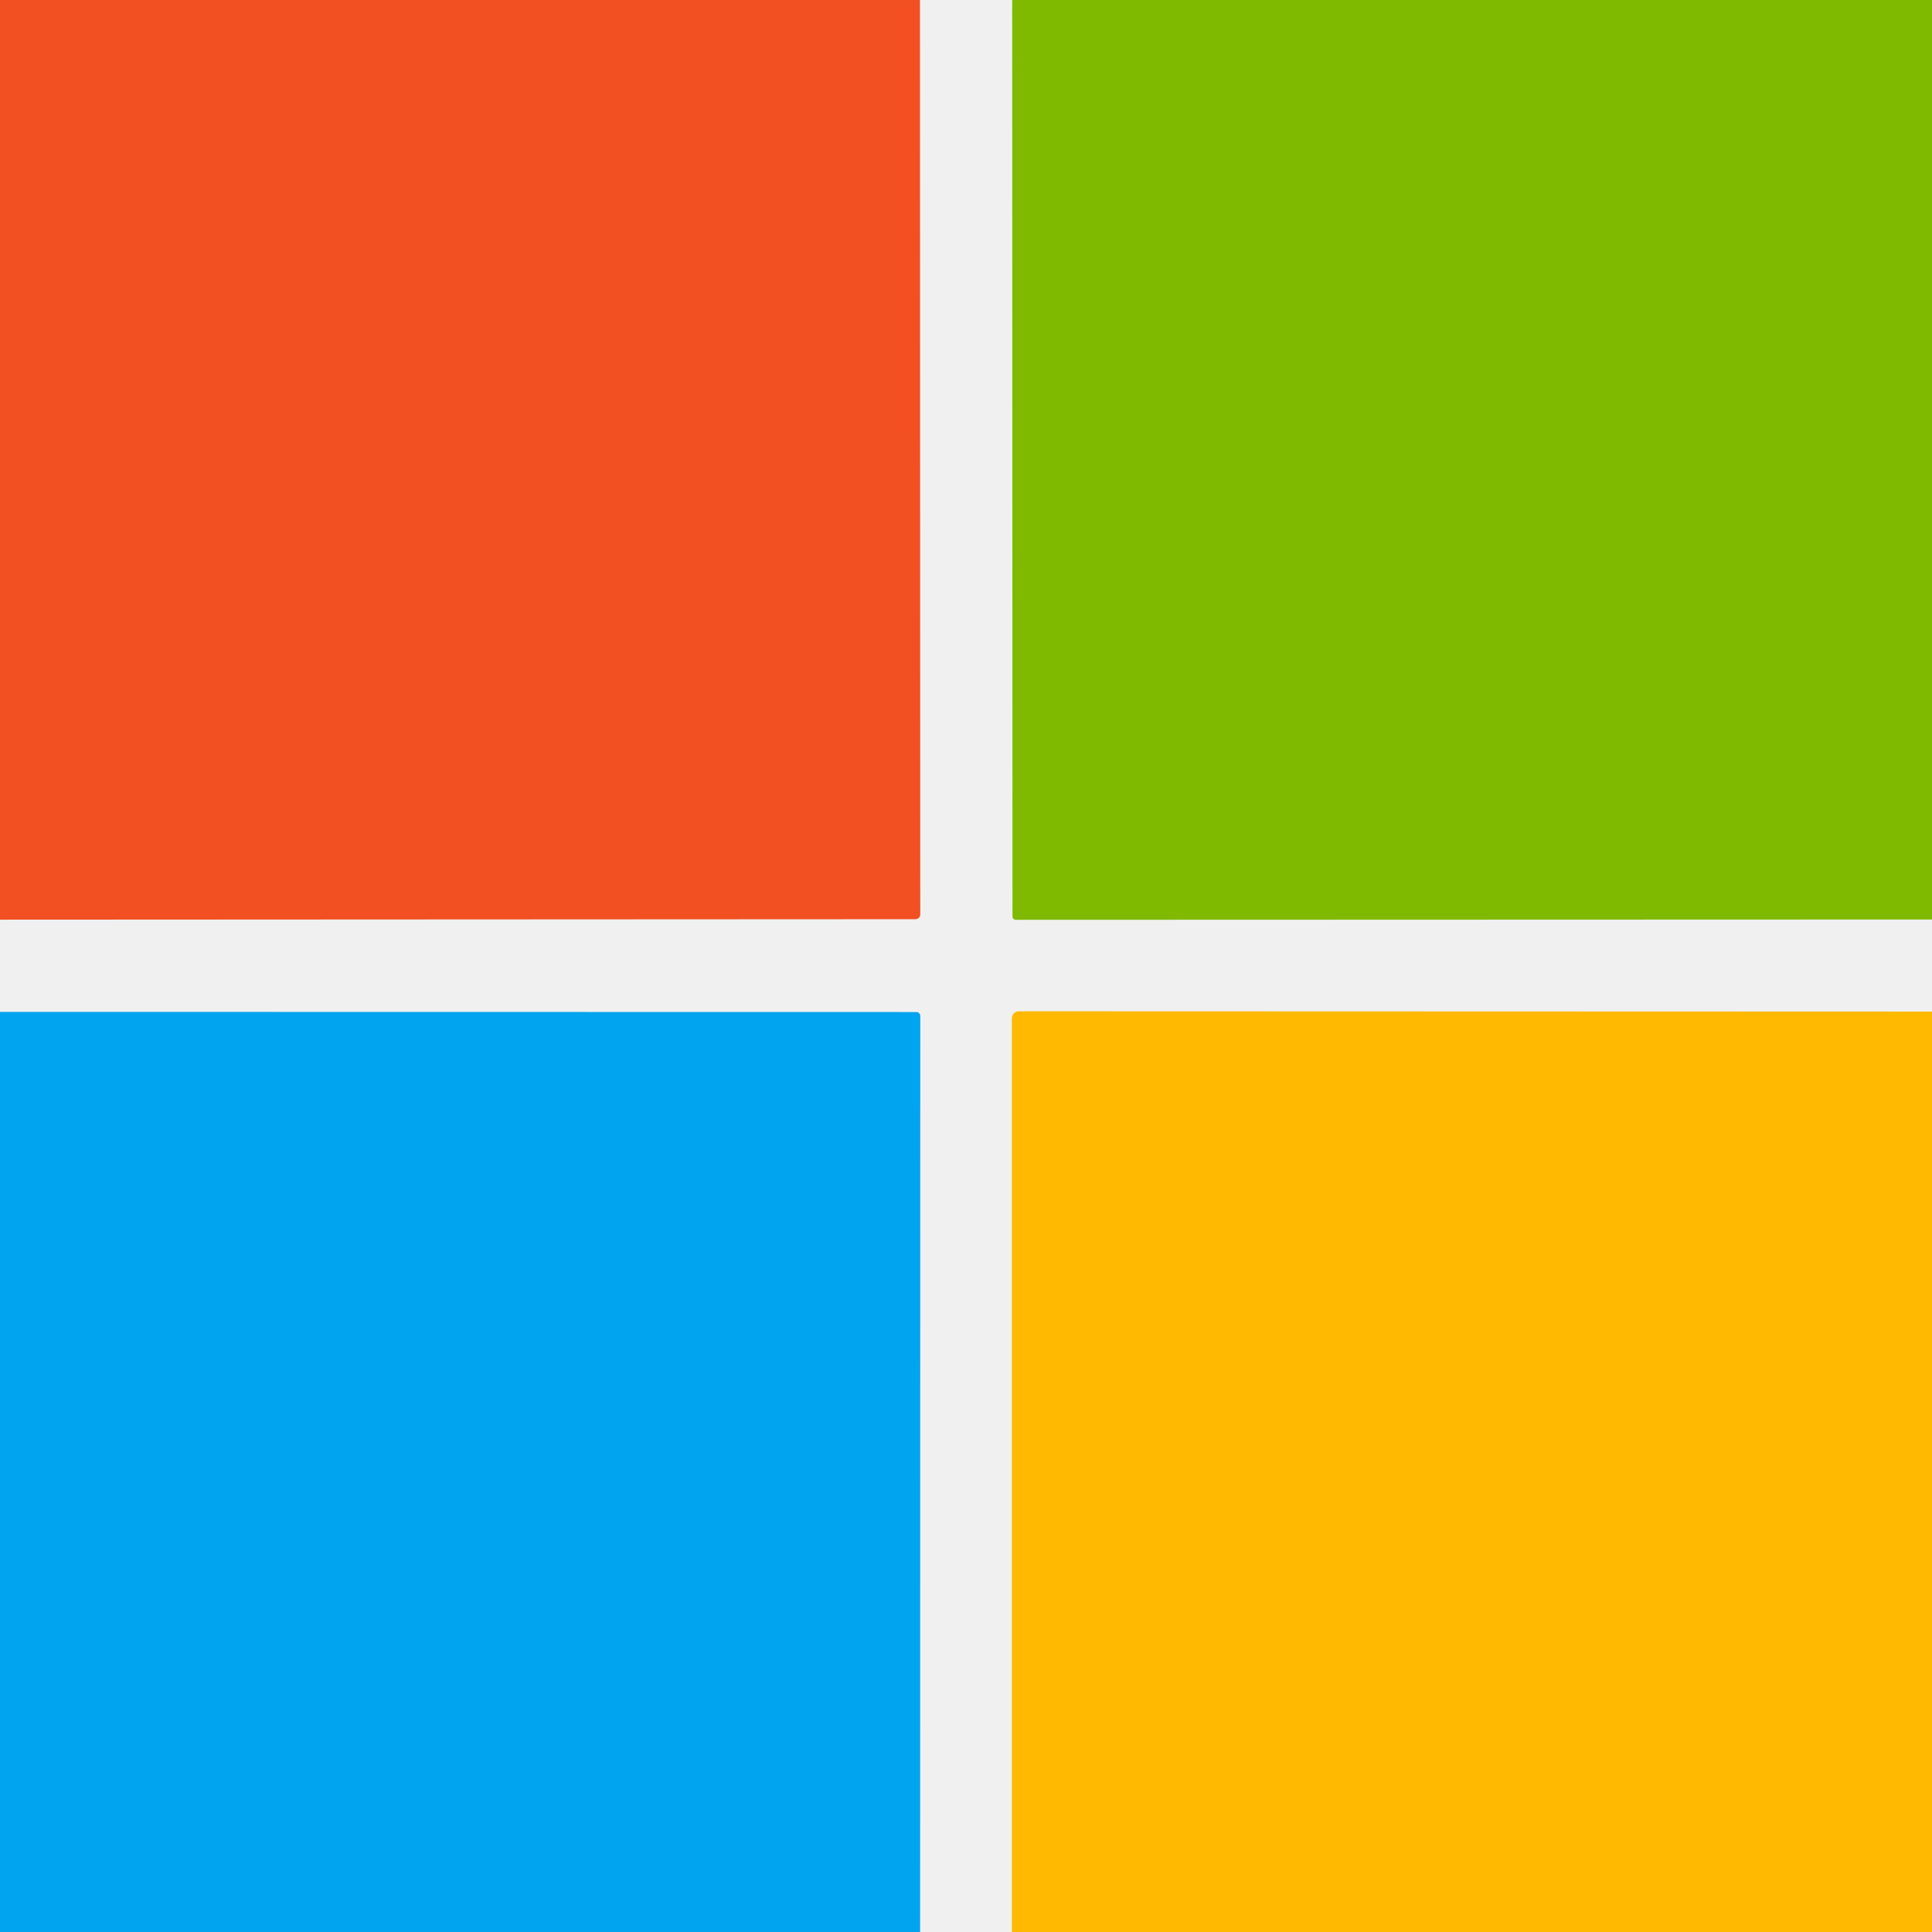
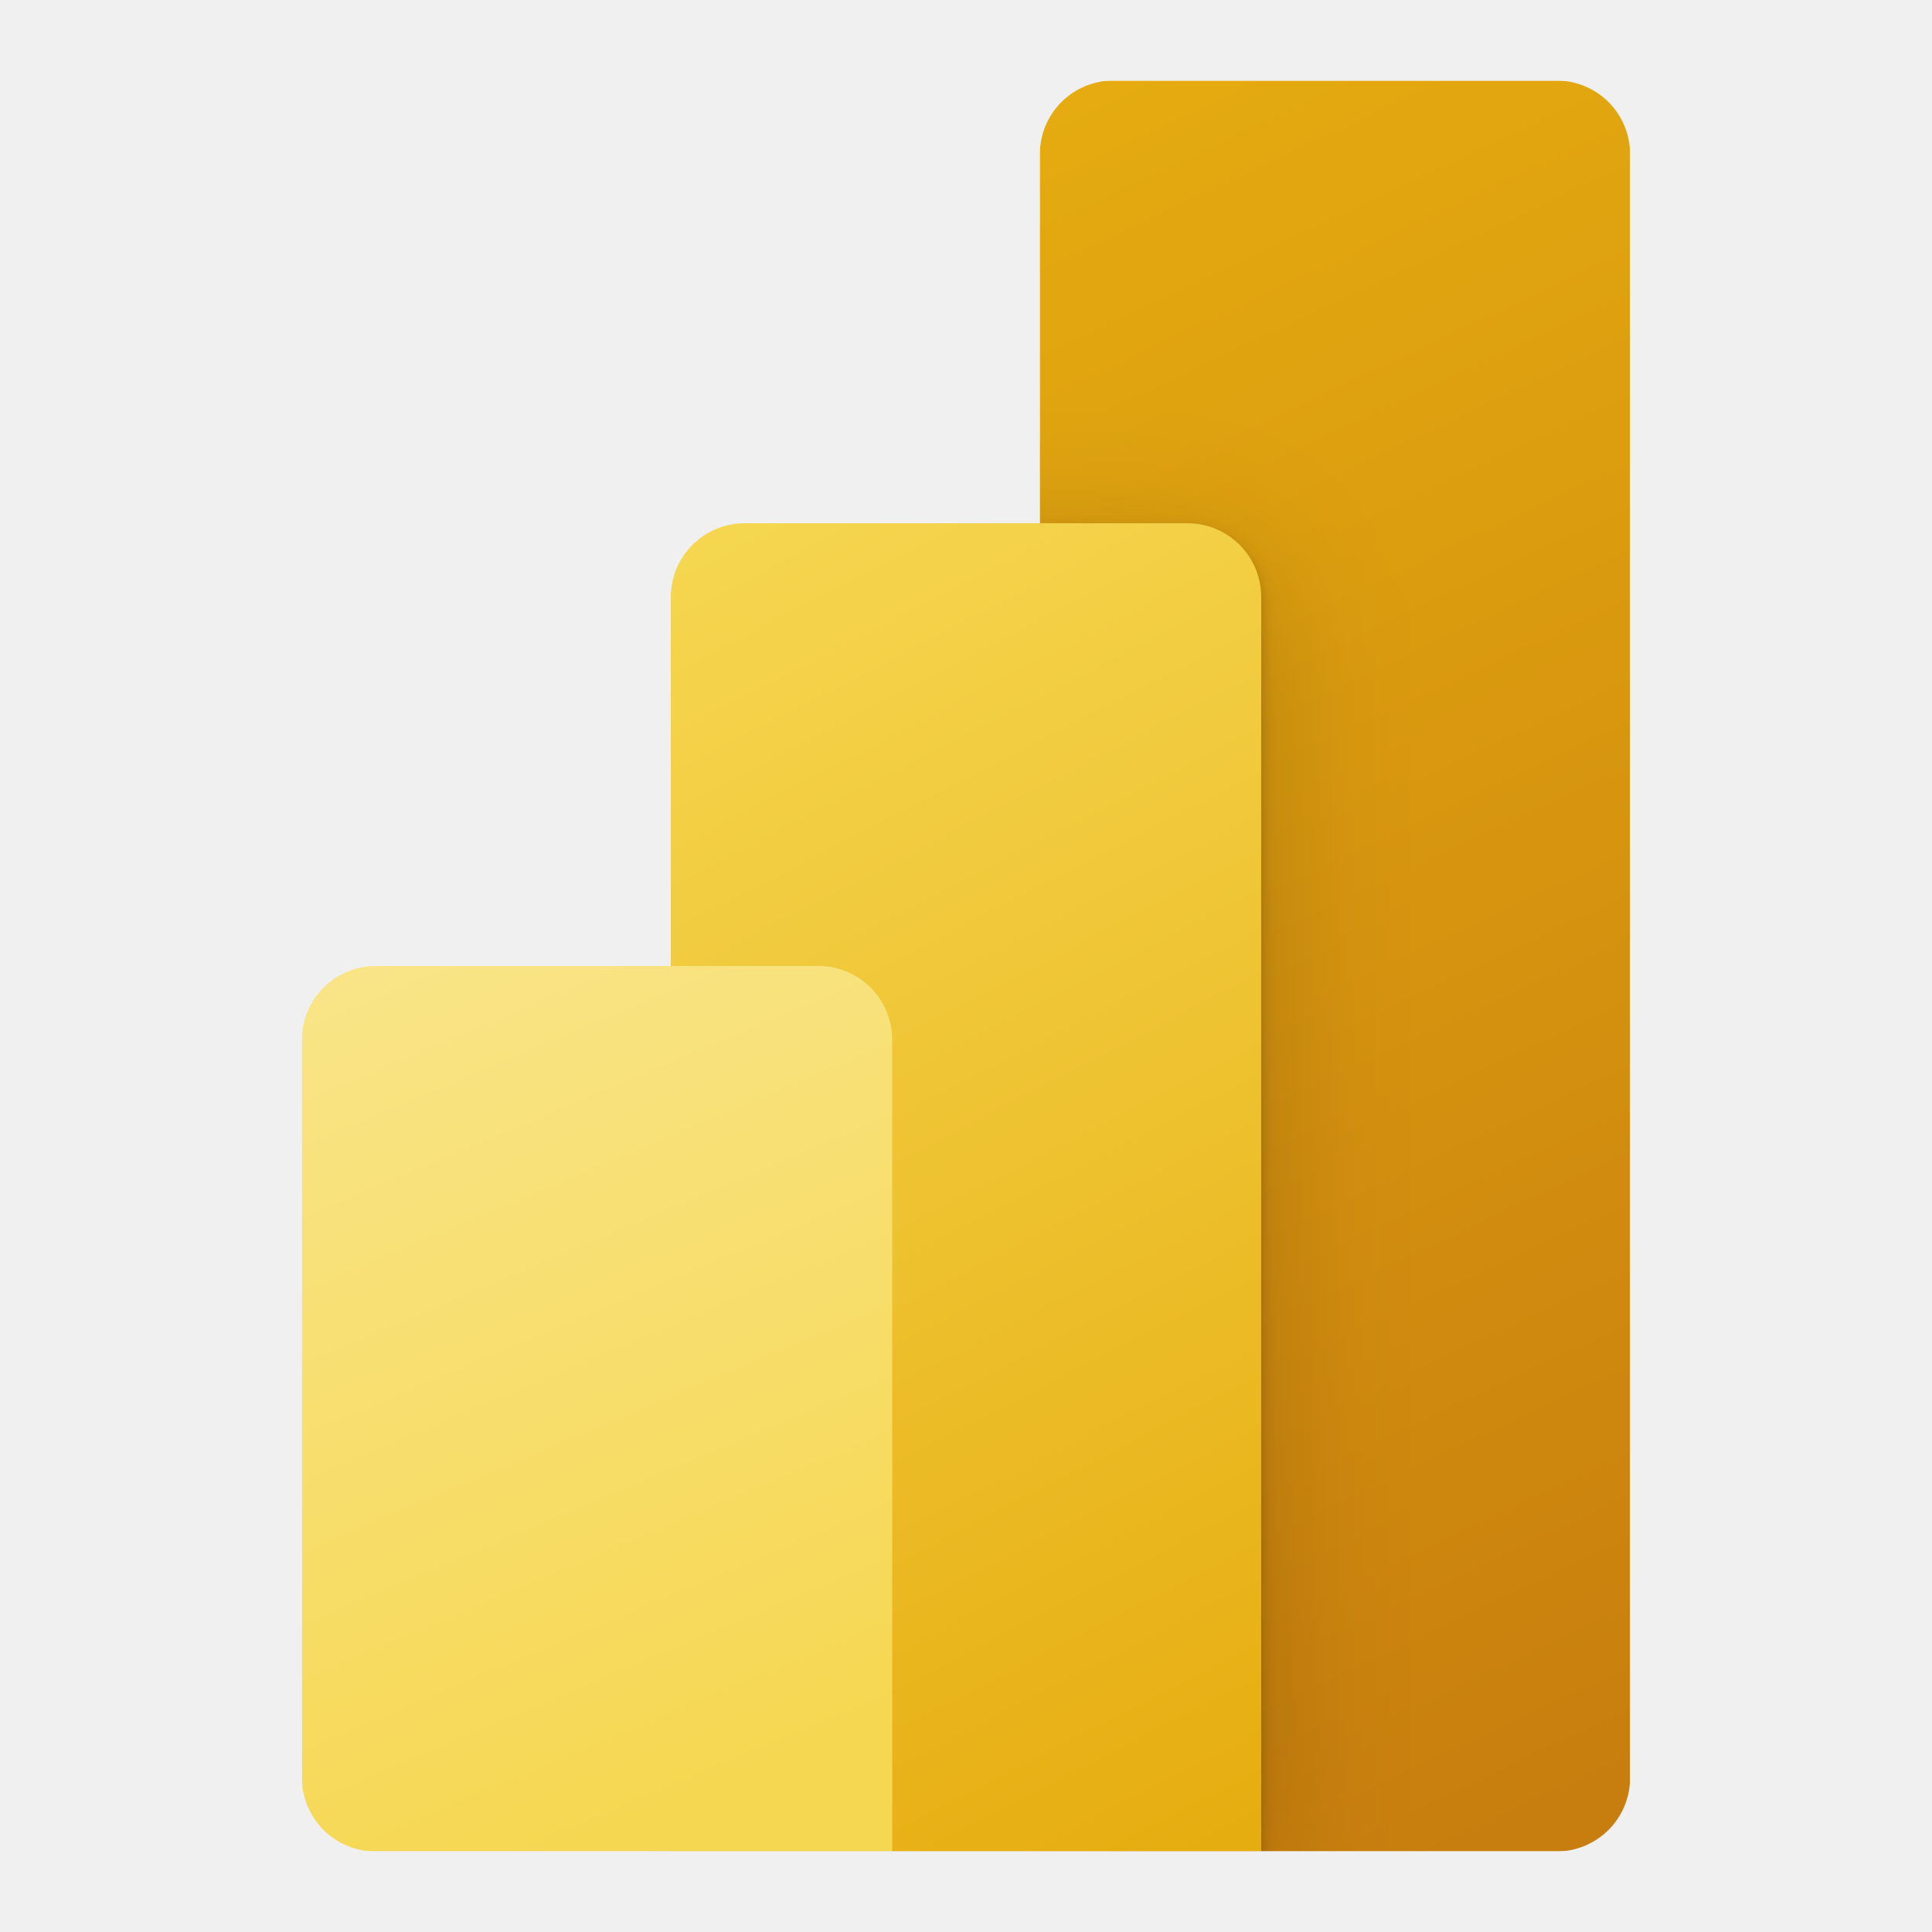
- <svg xmlns="http://www.w3.org/2000/svg" version="1.1" viewBox="0.00 0.00 128.00 128.00" width="128" height="128">
-   <path fill="#f25022" d="   M 60.95 0.00   L 60.97 60.59   A 0.32 0.31 -0.0 0 1 60.65 60.90   L 0.00 60.93   L 0.00 0.00   L 60.95 0.00   Z" />
-   <path fill="#7fba00" d="   M 128.00 0.00   L 128.00 60.92   L 67.30 60.94   A 0.22 0.22 0.0 0 1 67.08 60.72   L 67.06 0.00   L 128.00 0.00   Z" />
-   <path fill="#00a4ef" d="   M 60.96 128.00   L 0.00 128.00   L 0.00 67.04   L 60.71 67.05   A 0.26 0.26 0.0 0 1 60.97 67.31   L 60.96 128.00   Z" />
-   <path fill="#ffb900" d="   M 128.00 67.02   L 128.00 128.00   L 67.04 128.00   L 67.04 67.46   A 0.46 0.45 90.0 0 1 67.49 67.00   L 128.00 67.02   Z" />
+ <svg xmlns="http://www.w3.org/2000/svg" width="128" height="128" viewBox="0 0 24 24" fill="none">
+   <g clip-path="url(#clip0_6736_22788)">
+     <mask id="mask0_6736_22788" style="mask-type:luminance" maskUnits="userSpaceOnUse" x="1" y="1" width="22" height="22">
+       <path d="M1 1H23V23H1V1Z" fill="white" />
+     </mask>
+     <g mask="url(#mask0_6736_22788)">
+       <mask id="mask1_6736_22788" style="mask-type:luminance" maskUnits="userSpaceOnUse" x="3" y="1" width="18" height="22">
+         <path d="M12.917 1.917C12.917 1.674 13.013 1.44 13.185 1.268C13.357 1.097 13.59 1 13.833 1H19.333C19.576 1 19.81 1.097 19.982 1.268C20.153 1.44 20.25 1.674 20.25 1.917V22.083C20.25 22.326 20.153 22.56 19.982 22.732C19.81 22.903 19.576 23 19.333 23H4.667C4.424 23 4.19 22.903 4.018 22.732C3.847 22.56 3.75 22.326 3.75 22.083V12.917C3.75 12.674 3.847 12.44 4.018 12.268C4.19 12.097 4.424 12 4.667 12H8.333V7.417C8.333 7.174 8.43 6.94 8.602 6.768C8.774 6.597 9.007 6.5 9.25 6.5H12.917V1.917Z" fill="white" />
+       </mask>
+       <g mask="url(#mask1_6736_22788)">
+         <path d="M20.249 1V23H12.916V1H20.249Z" fill="url(#paint0_linear_6736_22788)" />
+         <g filter="url(#filter0_f_6736_22788)">
+           <path d="M15.667 7.507V23.091H8.334V6.591H14.751C14.994 6.591 15.227 6.687 15.399 6.859C15.571 7.031 15.667 7.264 15.667 7.507Z" fill="black" fill-opacity="0.2" />
+         </g>
+         <g filter="url(#filter1_f_6736_22788)">
+           <path d="M15.667 7.875V23.458H8.334V6.958H14.751C14.994 6.958 15.227 7.055 15.399 7.226C15.571 7.398 15.667 7.632 15.667 7.875Z" fill="black" fill-opacity="0.18" />
+         </g>
+         <path d="M15.667 7.417V23H8.334V6.5H14.751C14.994 6.5 15.227 6.597 15.399 6.768C15.571 6.94 15.667 7.174 15.667 7.417Z" fill="url(#paint1_linear_6736_22788)" />
+         <path d="M3.75 12V23H11.083V12.917C11.083 12.674 10.987 12.44 10.815 12.268C10.643 12.097 10.41 12 10.167 12H3.75Z" fill="url(#paint2_linear_6736_22788)" />
+       </g>
+     </g>
+   </g>
+   <defs>
+     <filter id="filter0_f_6736_22788" x="8.151" y="6.407" width="7.701" height="16.867" filterUnits="userSpaceOnUse" color-interpolation-filters="sRGB">
+       <feFlood flood-opacity="0" result="BackgroundImageFix" />
+       <feBlend mode="normal" in="SourceGraphic" in2="BackgroundImageFix" result="shape" />
+       <feGaussianBlur stdDeviation="0.092" result="effect1_foregroundBlur_6736_22788" />
+     </filter>
+     <filter id="filter1_f_6736_22788" x="6.501" y="5.125" width="11.001" height="20.167" filterUnits="userSpaceOnUse" color-interpolation-filters="sRGB">
+       <feFlood flood-opacity="0" result="BackgroundImageFix" />
+       <feBlend mode="normal" in="SourceGraphic" in2="BackgroundImageFix" result="shape" />
+       <feGaussianBlur stdDeviation="0.917" result="effect1_foregroundBlur_6736_22788" />
+     </filter>
+     <linearGradient id="paint0_linear_6736_22788" x1="11.694" y1="1" x2="21.364" y2="21.498" gradientUnits="userSpaceOnUse">
+       <stop stop-color="#E6AD10" />
+       <stop offset="1" stop-color="#C87E0E" />
+     </linearGradient>
+     <linearGradient id="paint1_linear_6736_22788" x1="8.333" y1="6.5" x2="16.466" y2="22.273" gradientUnits="userSpaceOnUse">
+       <stop stop-color="#F6D751" />
+       <stop offset="1" stop-color="#E6AD10" />
+     </linearGradient>
+     <linearGradient id="paint2_linear_6736_22788" x1="3.749" y1="12" x2="8.243" y2="22.651" gradientUnits="userSpaceOnUse">
+       <stop stop-color="#F9E589" />
+       <stop offset="1" stop-color="#F6D751" />
+     </linearGradient>
+     <clipPath id="clip0_6736_22788">
+       <rect width="22" height="22" fill="white" transform="translate(1 1)" />
+     </clipPath>
+   </defs>
</svg>
